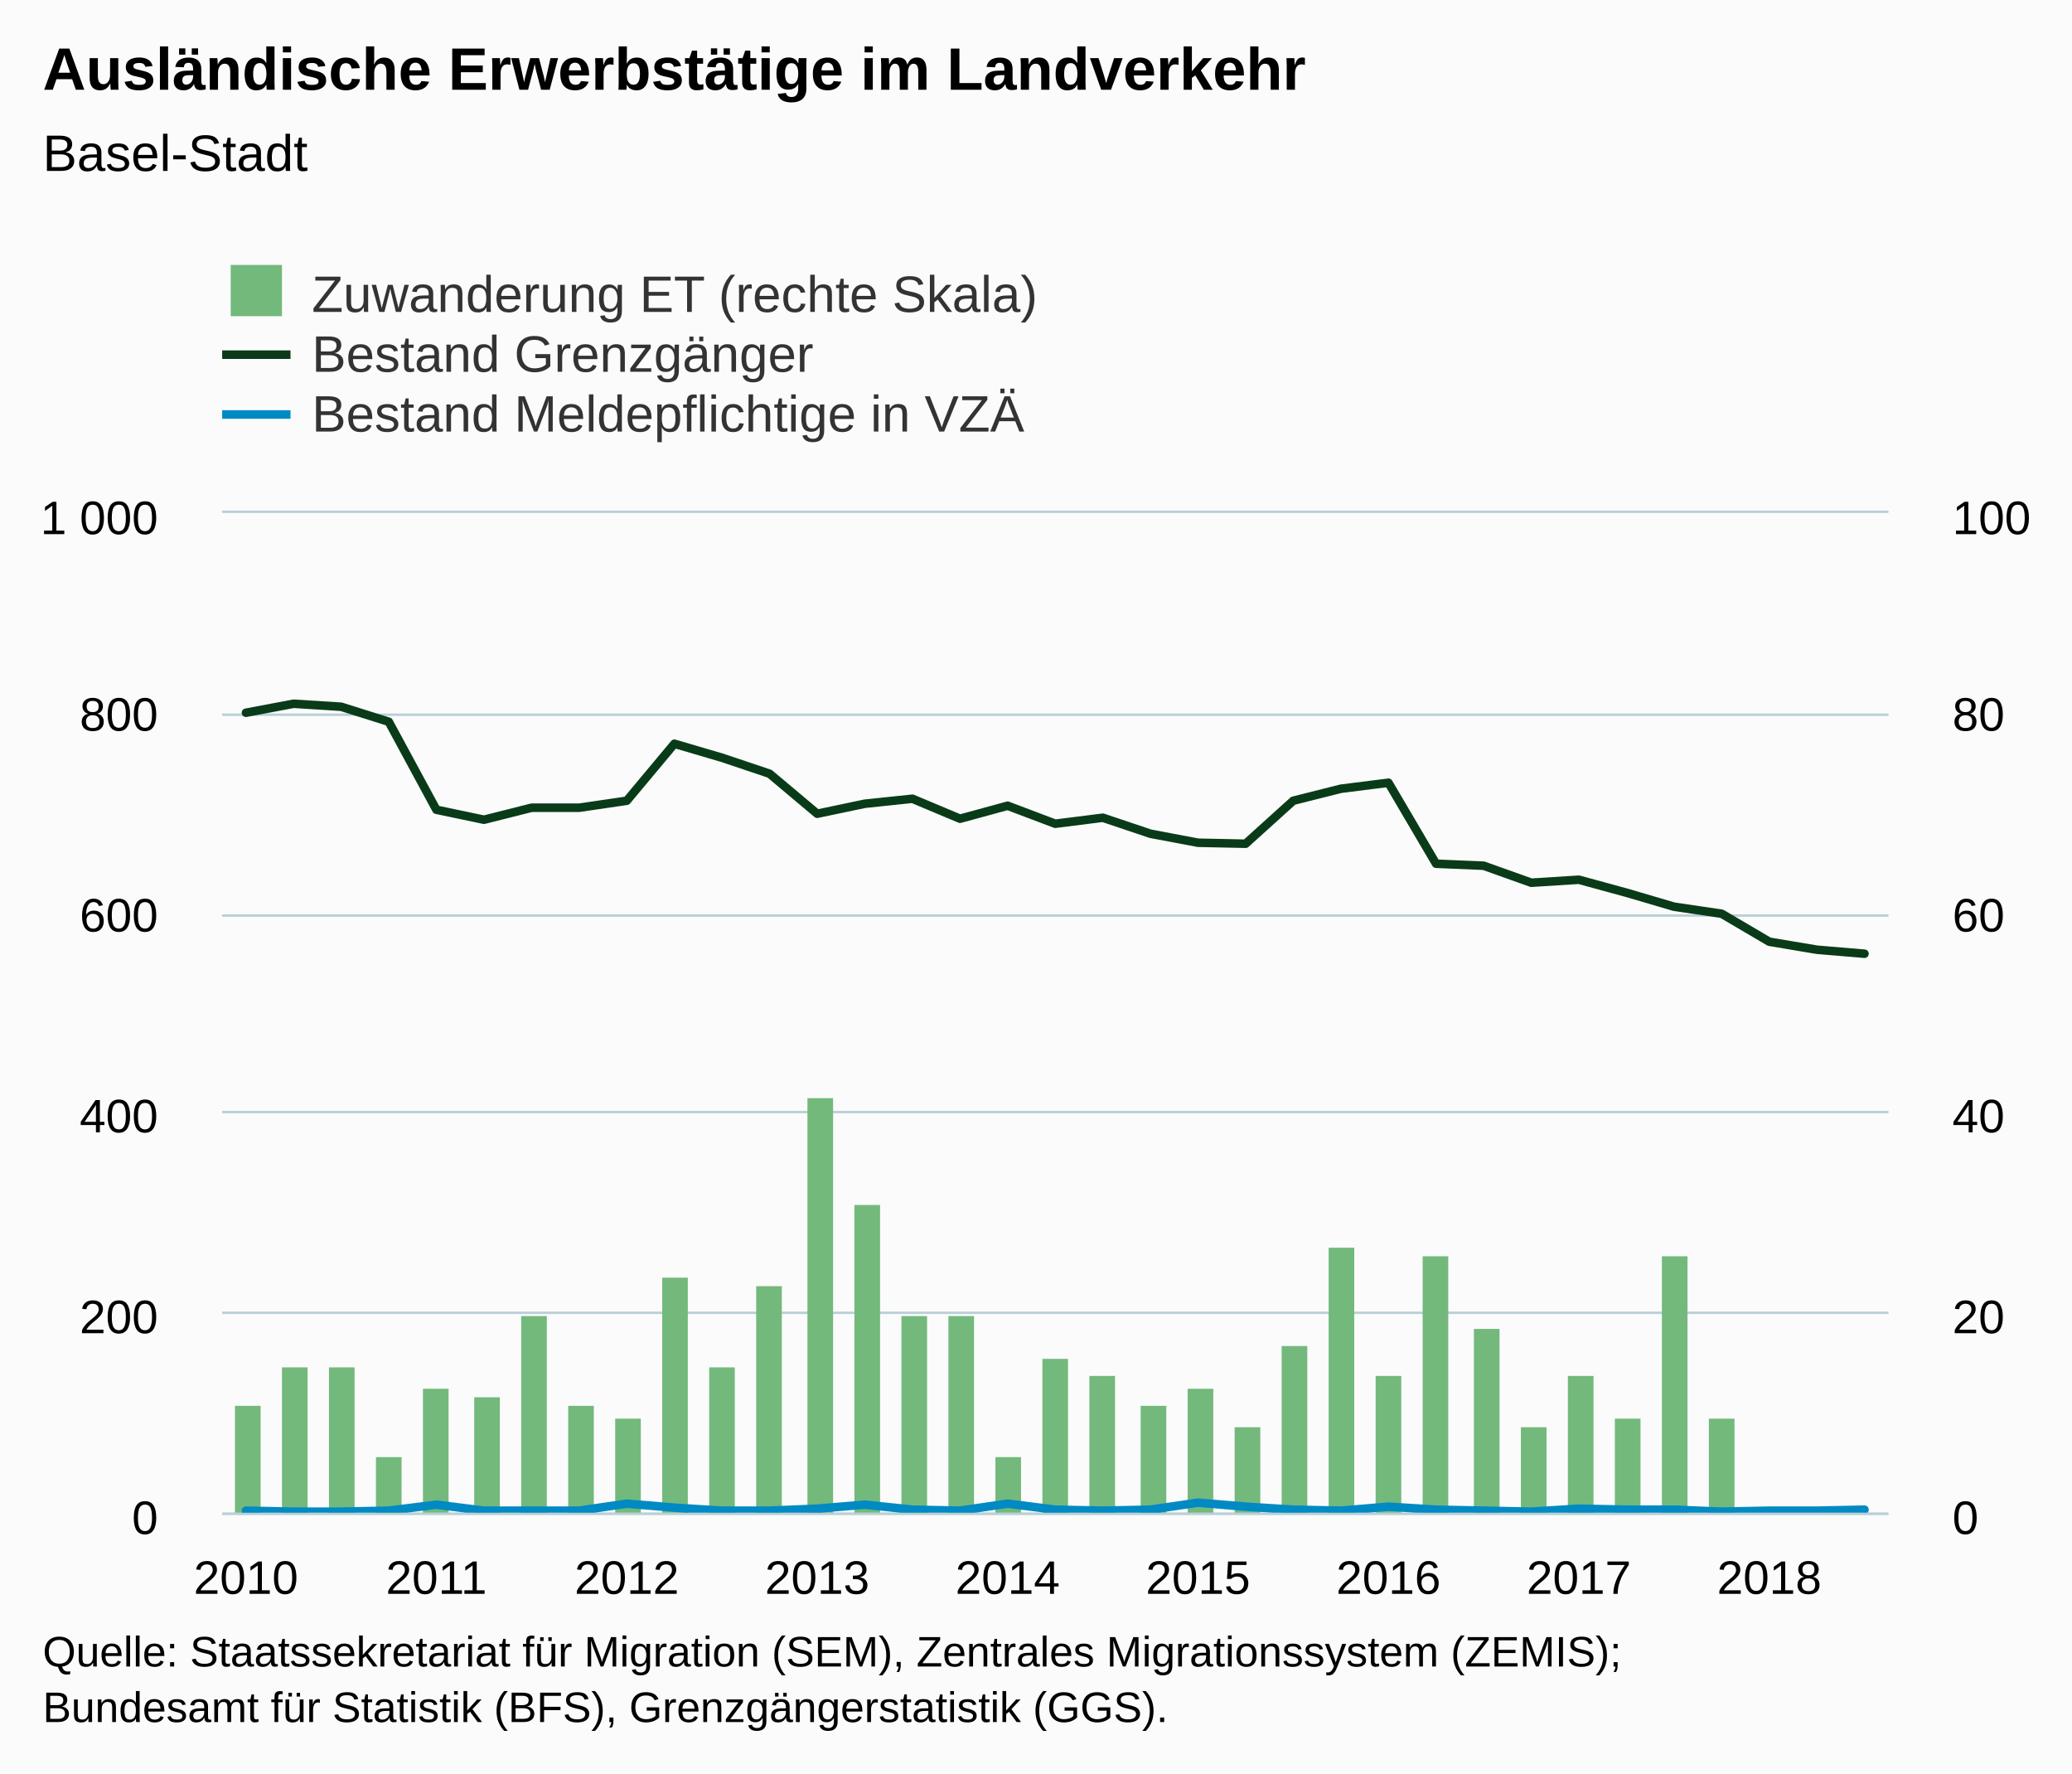
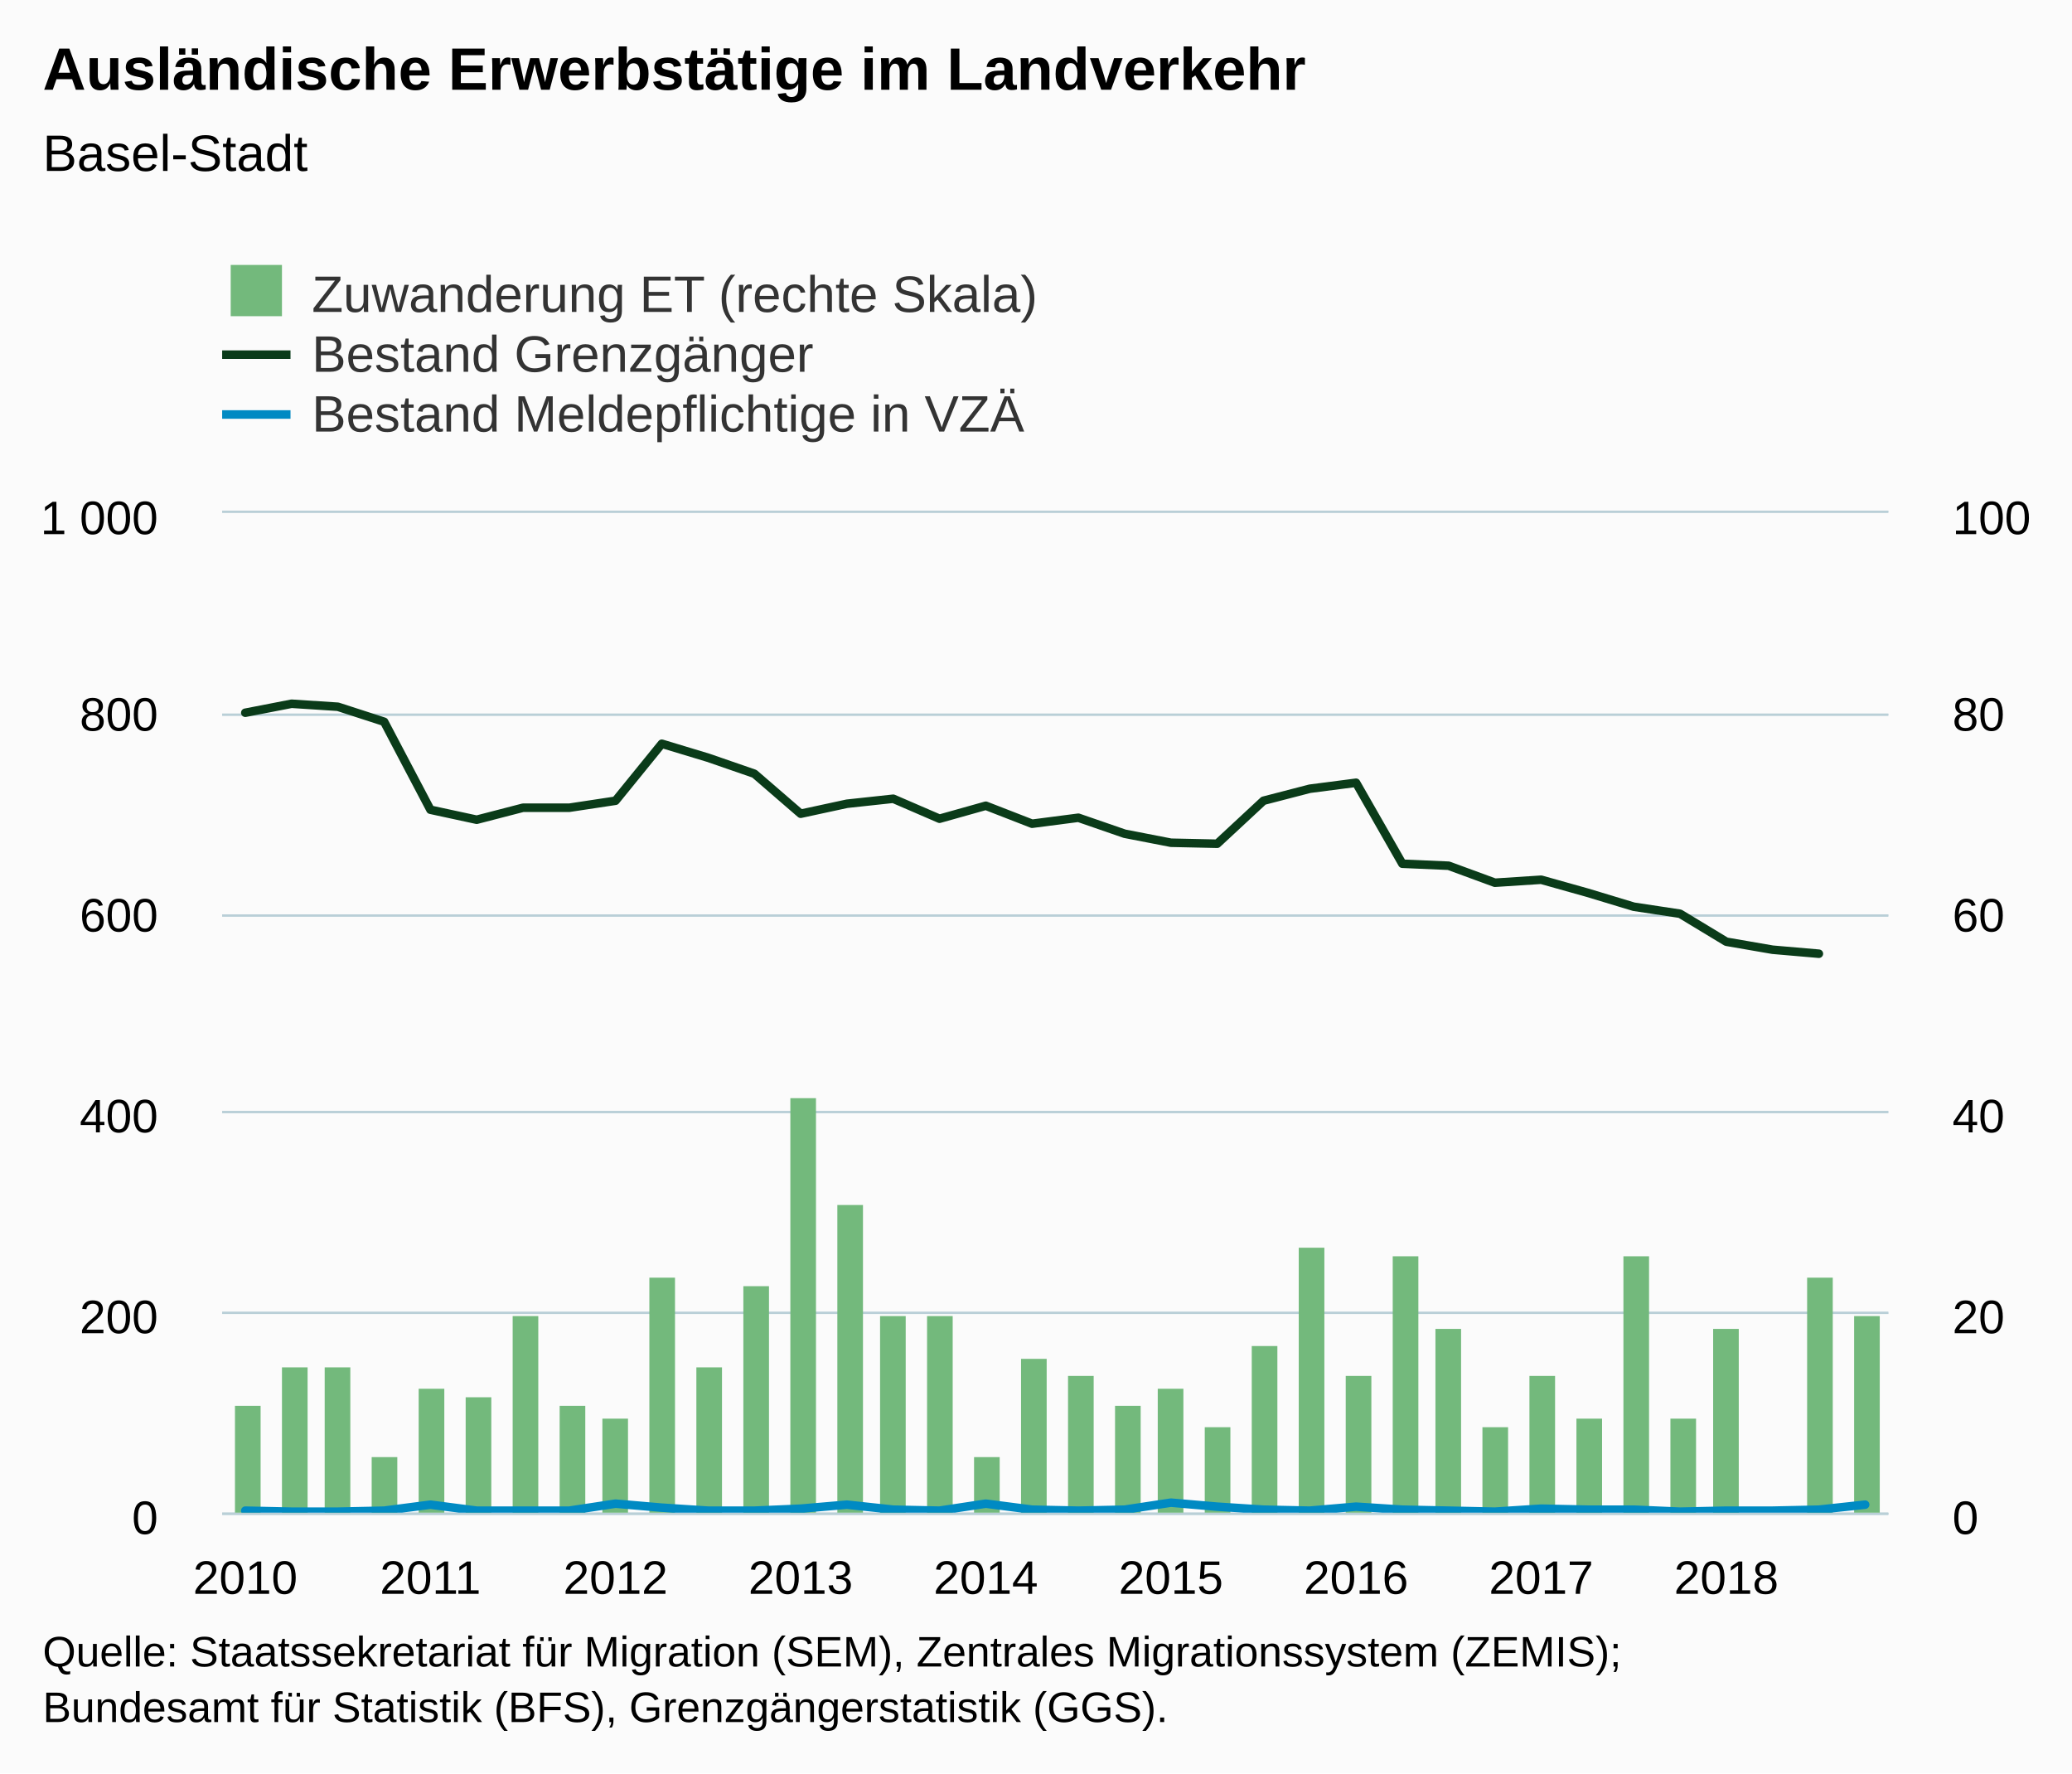
<svg xmlns="http://www.w3.org/2000/svg" version="1.1" class="highcharts-root" style="font-family:Arial;font-size:12px;" viewBox="0 0 485 415">
  <defs>
-     <clipPath id="highcharts-h4g8f72-8">
+     <clipPath id="highcharts-z657uvk-8">
      <rect x="0" y="0" width="390" height="234" fill="none" />
    </clipPath>
-     <clipPath id="highcharts-h4g8f72-9">
+     <clipPath id="highcharts-z657uvk-9">
      <rect x="0" y="0" width="390" height="234" fill="none" />
    </clipPath>
-     <clipPath id="highcharts-h4g8f72-10">
+     <clipPath id="highcharts-z657uvk-10">
      <rect x="0" y="0" width="390" height="234" fill="none" />
    </clipPath>
  </defs>
  <rect fill="#fbfbfb" class="highcharts-background" x="0" y="0" width="485" height="415" rx="0" ry="0" />
  <rect fill="none" class="highcharts-plot-background" x="52" y="120" width="390" height="234" />
  <g class="highcharts-pane-group" data-z-index="0" />
  <g class="highcharts-grid highcharts-xaxis-grid " data-z-index="1">
-     <path fill="none" data-z-index="1" class="highcharts-grid-line" d="M 57.5 120 L 57.5 354" opacity="1" />
-     <path fill="none" data-z-index="1" class="highcharts-grid-line" d="M 101.5 120 L 101.5 354" opacity="1" />
-     <path fill="none" data-z-index="1" class="highcharts-grid-line" d="M 146.5 120 L 146.5 354" opacity="1" />
-     <path fill="none" data-z-index="1" class="highcharts-grid-line" d="M 190.5 120 L 190.5 354" opacity="1" />
-     <path fill="none" data-z-index="1" class="highcharts-grid-line" d="M 235.5 120 L 235.5 354" opacity="1" />
-     <path fill="none" data-z-index="1" class="highcharts-grid-line" d="M 279.5 120 L 279.5 354" opacity="1" />
-     <path fill="none" data-z-index="1" class="highcharts-grid-line" d="M 324.5 120 L 324.5 354" opacity="1" />
-     <path fill="none" data-z-index="1" class="highcharts-grid-line" d="M 369.5 120 L 369.5 354" opacity="1" />
-     <path fill="none" data-z-index="1" class="highcharts-grid-line" d="M 413.5 120 L 413.5 354" opacity="1" />
+     <path fill="none" data-z-index="1" class="highcharts-grid-line" d="M 56.5 120 L 56.5 354" opacity="1" />
+     <path fill="none" data-z-index="1" class="highcharts-grid-line" d="M 100.5 120 L 100.5 354" opacity="1" />
+     <path fill="none" data-z-index="1" class="highcharts-grid-line" d="M 143.5 120 L 143.5 354" opacity="1" />
+     <path fill="none" data-z-index="1" class="highcharts-grid-line" d="M 186.5 120 L 186.5 354" opacity="1" />
+     <path fill="none" data-z-index="1" class="highcharts-grid-line" d="M 230.5 120 L 230.5 354" opacity="1" />
+     <path fill="none" data-z-index="1" class="highcharts-grid-line" d="M 273.5 120 L 273.5 354" opacity="1" />
+     <path fill="none" data-z-index="1" class="highcharts-grid-line" d="M 316.5 120 L 316.5 354" opacity="1" />
+     <path fill="none" data-z-index="1" class="highcharts-grid-line" d="M 360.5 120 L 360.5 354" opacity="1" />
+     <path fill="none" data-z-index="1" class="highcharts-grid-line" d="M 403.5 120 L 403.5 354" opacity="1" />
  </g>
  <g class="highcharts-grid highcharts-yaxis-grid " data-z-index="1">
    <path fill="none" stroke="#B9CFD7" stroke-width="0.5" data-z-index="1" class="highcharts-grid-line" d="M 52 354.25 L 442 354.25" opacity="1" />
    <path fill="none" stroke="#B9CFD7" stroke-width="0.5" data-z-index="1" class="highcharts-grid-line" d="M 52 307.25 L 442 307.25" opacity="1" />
    <path fill="none" stroke="#B9CFD7" stroke-width="0.5" data-z-index="1" class="highcharts-grid-line" d="M 52 260.25 L 442 260.25" opacity="1" />
    <path fill="none" stroke="#B9CFD7" stroke-width="0.5" data-z-index="1" class="highcharts-grid-line" d="M 52 214.25 L 442 214.25" opacity="1" />
    <path fill="none" stroke="#B9CFD7" stroke-width="0.5" data-z-index="1" class="highcharts-grid-line" d="M 52 167.25 L 442 167.25" opacity="1" />
    <path fill="none" stroke="#B9CFD7" stroke-width="0.5" data-z-index="1" class="highcharts-grid-line" d="M 52 119.75 L 442 119.75" opacity="1" />
  </g>
  <g class="highcharts-grid highcharts-yaxis-grid " data-z-index="1">
    <path fill="none" stroke="#B9CFD7" stroke-width="0.5" data-z-index="1" class="highcharts-grid-line" d="M 52 354.25 L 442 354.25" opacity="1" />
    <path fill="none" stroke="#B9CFD7" stroke-width="0.5" data-z-index="1" class="highcharts-grid-line" d="M 52 307.25 L 442 307.25" opacity="1" />
    <path fill="none" stroke="#B9CFD7" stroke-width="0.5" data-z-index="1" class="highcharts-grid-line" d="M 52 260.25 L 442 260.25" opacity="1" />
    <path fill="none" stroke="#B9CFD7" stroke-width="0.5" data-z-index="1" class="highcharts-grid-line" d="M 52 214.25 L 442 214.25" opacity="1" />
    <path fill="none" stroke="#B9CFD7" stroke-width="0.5" data-z-index="1" class="highcharts-grid-line" d="M 52 167.25 L 442 167.25" opacity="1" />
    <path fill="none" stroke="#B9CFD7" stroke-width="0.5" data-z-index="1" class="highcharts-grid-line" d="M 52 119.75 L 442 119.75" opacity="1" />
  </g>
  <rect fill="none" class="highcharts-plot-border" data-z-index="1" x="52" y="120" width="390" height="234" />
  <g class="highcharts-axis highcharts-xaxis " data-z-index="2">
    <path fill="none" class="highcharts-axis-line" stroke="#B9CFD7" stroke-width="0.5" data-z-index="7" d="M 52 354.25 L 442 354.25" />
  </g>
  <g class="highcharts-axis highcharts-yaxis " data-z-index="2">
    <path fill="none" class="highcharts-axis-line" data-z-index="7" d="M 52 120 L 52 354" />
  </g>
  <g class="highcharts-axis highcharts-yaxis " data-z-index="2">
    <path fill="none" class="highcharts-axis-line" data-z-index="7" d="M 442 120 L 442 354" />
  </g>
  <g class="highcharts-series-group" data-z-index="3">
-     <g data-z-index="0.1" class="highcharts-series highcharts-series-0 highcharts-column-series " transform="translate(52,120) scale(1 1)" clip-path="url(#highcharts-h4g8f72-9)">
+     <g data-z-index="0.1" class="highcharts-series highcharts-series-0 highcharts-column-series " transform="translate(52,120) scale(1 1)" clip-path="url(#highcharts-z657uvk-9)">
      <rect x="3" y="209" width="6" height="26" fill="#73b97c" class="highcharts-point" />
      <rect x="14" y="200" width="6" height="35" fill="#73b97c" class="highcharts-point" />
-       <rect x="25" y="200" width="6" height="35" fill="#73b97c" class="highcharts-point" />
-       <rect x="36" y="221" width="6" height="14" fill="#73b97c" class="highcharts-point" />
-       <rect x="47" y="205" width="6" height="30" fill="#73b97c" class="highcharts-point" />
-       <rect x="59" y="207" width="6" height="28" fill="#73b97c" class="highcharts-point" />
-       <rect x="70" y="188" width="6" height="47" fill="#73b97c" class="highcharts-point" />
-       <rect x="81" y="209" width="6" height="26" fill="#73b97c" class="highcharts-point" />
-       <rect x="92" y="212" width="6" height="23" fill="#73b97c" class="highcharts-point" />
-       <rect x="103" y="179" width="6" height="56" fill="#73b97c" class="highcharts-point" />
-       <rect x="114" y="200" width="6" height="35" fill="#73b97c" class="highcharts-point" />
-       <rect x="125" y="181" width="6" height="54" fill="#73b97c" class="highcharts-point" />
-       <rect x="137" y="137" width="6" height="98" fill="#73b97c" class="highcharts-point" />
-       <rect x="148" y="162" width="6" height="73" fill="#73b97c" class="highcharts-point" />
-       <rect x="159" y="188" width="6" height="47" fill="#73b97c" class="highcharts-point" />
-       <rect x="170" y="188" width="6" height="47" fill="#73b97c" class="highcharts-point" />
-       <rect x="181" y="221" width="6" height="14" fill="#73b97c" class="highcharts-point" />
-       <rect x="192" y="198" width="6" height="37" fill="#73b97c" class="highcharts-point" />
-       <rect x="203" y="202" width="6" height="33" fill="#73b97c" class="highcharts-point" />
-       <rect x="215" y="209" width="6" height="26" fill="#73b97c" class="highcharts-point" />
-       <rect x="226" y="205" width="6" height="30" fill="#73b97c" class="highcharts-point" />
-       <rect x="237" y="214" width="6" height="21" fill="#73b97c" class="highcharts-point" />
-       <rect x="248" y="195" width="6" height="40" fill="#73b97c" class="highcharts-point" />
-       <rect x="259" y="172" width="6" height="63" fill="#73b97c" class="highcharts-point" />
-       <rect x="270" y="202" width="6" height="33" fill="#73b97c" class="highcharts-point" />
-       <rect x="281" y="174" width="6" height="61" fill="#73b97c" class="highcharts-point" />
-       <rect x="293" y="191" width="6" height="44" fill="#73b97c" class="highcharts-point" />
-       <rect x="304" y="214" width="6" height="21" fill="#73b97c" class="highcharts-point" />
-       <rect x="315" y="202" width="6" height="33" fill="#73b97c" class="highcharts-point" />
-       <rect x="326" y="212" width="6" height="23" fill="#73b97c" class="highcharts-point" />
-       <rect x="337" y="174" width="6" height="61" fill="#73b97c" class="highcharts-point" />
-       <rect x="348" y="212" width="6" height="23" fill="#73b97c" class="highcharts-point" />
+       <rect x="24" y="200" width="6" height="35" fill="#73b97c" class="highcharts-point" />
+       <rect x="35" y="221" width="6" height="14" fill="#73b97c" class="highcharts-point" />
+       <rect x="46" y="205" width="6" height="30" fill="#73b97c" class="highcharts-point" />
+       <rect x="57" y="207" width="6" height="28" fill="#73b97c" class="highcharts-point" />
+       <rect x="68" y="188" width="6" height="47" fill="#73b97c" class="highcharts-point" />
+       <rect x="79" y="209" width="6" height="26" fill="#73b97c" class="highcharts-point" />
+       <rect x="89" y="212" width="6" height="23" fill="#73b97c" class="highcharts-point" />
+       <rect x="100" y="179" width="6" height="56" fill="#73b97c" class="highcharts-point" />
+       <rect x="111" y="200" width="6" height="35" fill="#73b97c" class="highcharts-point" />
+       <rect x="122" y="181" width="6" height="54" fill="#73b97c" class="highcharts-point" />
+       <rect x="133" y="137" width="6" height="98" fill="#73b97c" class="highcharts-point" />
+       <rect x="144" y="162" width="6" height="73" fill="#73b97c" class="highcharts-point" />
+       <rect x="154" y="188" width="6" height="47" fill="#73b97c" class="highcharts-point" />
+       <rect x="165" y="188" width="6" height="47" fill="#73b97c" class="highcharts-point" />
+       <rect x="176" y="221" width="6" height="14" fill="#73b97c" class="highcharts-point" />
+       <rect x="187" y="198" width="6" height="37" fill="#73b97c" class="highcharts-point" />
+       <rect x="198" y="202" width="6" height="33" fill="#73b97c" class="highcharts-point" />
+       <rect x="209" y="209" width="6" height="26" fill="#73b97c" class="highcharts-point" />
+       <rect x="219" y="205" width="6" height="30" fill="#73b97c" class="highcharts-point" />
+       <rect x="230" y="214" width="6" height="21" fill="#73b97c" class="highcharts-point" />
+       <rect x="241" y="195" width="6" height="40" fill="#73b97c" class="highcharts-point" />
+       <rect x="252" y="172" width="6" height="63" fill="#73b97c" class="highcharts-point" />
+       <rect x="263" y="202" width="6" height="33" fill="#73b97c" class="highcharts-point" />
+       <rect x="274" y="174" width="6" height="61" fill="#73b97c" class="highcharts-point" />
+       <rect x="284" y="191" width="6" height="44" fill="#73b97c" class="highcharts-point" />
+       <rect x="295" y="214" width="6" height="21" fill="#73b97c" class="highcharts-point" />
+       <rect x="306" y="202" width="6" height="33" fill="#73b97c" class="highcharts-point" />
+       <rect x="317" y="212" width="6" height="23" fill="#73b97c" class="highcharts-point" />
+       <rect x="328" y="174" width="6" height="61" fill="#73b97c" class="highcharts-point" />
+       <rect x="339" y="212" width="6" height="23" fill="#73b97c" class="highcharts-point" />
+       <rect x="349" y="191" width="6" height="44" fill="#73b97c" class="highcharts-point" />
+       <rect x="371" y="179" width="6" height="56" fill="#73b97c" class="highcharts-point" />
+       <rect x="382" y="188" width="6" height="47" fill="#73b97c" class="highcharts-point" />
    </g>
    <g data-z-index="0.1" class="highcharts-markers highcharts-series-0 highcharts-column-series " transform="translate(52,120) scale(1 1)" clip-path="none" />
-     <g data-z-index="0.1" class="highcharts-series highcharts-series-1 highcharts-line-series " transform="translate(52,120) scale(1 1)" clip-path="url(#highcharts-h4g8f72-10)">
-       <path fill="none" d="M 5.571 46.8 L 16.714 44.694 L 27.857 45.396 L 39 48.906 L 50.143 69.498 L 61.286 71.838 L 72.429 69.03 L 83.571 69.03 L 94.714 67.392 L 105.857 54.054 L 117 57.33 L 128.143 61.074 L 139.286 70.434 L 150.429 68.094 L 161.571 66.924 L 172.714 71.604 L 183.857 68.562 L 195 72.774 L 206.143 71.37 L 217.286 75.114 L 228.429 77.22 L 239.571 77.454 L 250.714 67.392 L 261.857 64.584 L 273 63.18 L 284.143 82.134 L 295.286 82.602 L 306.429 86.58 L 317.571 85.878 L 328.714 88.92 L 339.857 92.196 L 351 93.834 L 362.143 100.386 L 373.286 102.258 L 384.429 103.194" class="highcharts-graph" data-z-index="1" stroke="#0A3B19" stroke-width="2" stroke-linejoin="round" stroke-linecap="round" />
+     <g data-z-index="0.1" class="highcharts-series highcharts-series-1 highcharts-line-series " transform="translate(52,120) scale(1 1)" clip-path="url(#highcharts-z657uvk-10)">
+       <path fill="none" d="M 5.417 46.8 L 16.25 44.694 L 27.083 45.396 L 37.917 48.906 L 48.75 69.498 L 59.583 71.838 L 70.417 69.03 L 81.25 69.03 L 92.083 67.392 L 102.917 54.054 L 113.75 57.33 L 124.583 61.074 L 135.417 70.434 L 146.25 68.094 L 157.083 66.924 L 167.917 71.604 L 178.75 68.562 L 189.583 72.774 L 200.417 71.37 L 211.25 75.114 L 222.083 77.22 L 232.917 77.454 L 243.75 67.392 L 254.583 64.584 L 265.417 63.18 L 276.25 82.134 L 287.083 82.602 L 297.917 86.58 L 308.75 85.878 L 319.583 88.92 L 330.417 92.196 L 341.25 93.834 L 352.083 100.386 L 362.917 102.258 L 373.75 103.194" class="highcharts-graph" data-z-index="1" stroke="#0A3B19" stroke-width="2" stroke-linejoin="round" stroke-linecap="round" />
    </g>
    <g data-z-index="0.1" class="highcharts-markers highcharts-series-1 highcharts-line-series " transform="translate(52,120) scale(1 1)" clip-path="none" />
-     <g data-z-index="0.1" class="highcharts-series highcharts-series-2 highcharts-line-series " transform="translate(52,120) scale(1 1)" clip-path="url(#highcharts-h4g8f72-10)">
-       <path fill="none" d="M 5.571 233.532 L 16.714 233.766 L 27.857 233.766 L 39 233.532 L 50.143 232.128 L 61.286 233.532 L 72.429 233.532 L 83.571 233.532 L 94.714 231.894 L 105.857 232.83 L 117 233.532 L 128.143 233.532 L 139.286 233.064 L 150.429 232.128 L 161.571 233.298 L 172.714 233.532 L 183.857 231.894 L 195 233.298 L 206.143 233.532 L 217.286 233.298 L 228.429 231.66 L 239.571 232.596 L 250.714 233.298 L 261.857 233.532 L 273 232.596 L 284.143 233.298 L 295.286 233.532 L 306.429 233.766 L 317.571 233.064 L 328.714 233.298 L 339.857 233.298 L 351 233.766 L 362.143 233.532 L 373.286 233.532 L 384.429 233.298" class="highcharts-graph" data-z-index="1" stroke="#008AC3" stroke-width="2" stroke-linejoin="round" stroke-linecap="round" />
+     <g data-z-index="0.1" class="highcharts-series highcharts-series-2 highcharts-line-series " transform="translate(52,120) scale(1 1)" clip-path="url(#highcharts-z657uvk-10)">
+       <path fill="none" d="M 5.417 233.532 L 16.25 233.766 L 27.083 233.766 L 37.917 233.532 L 48.75 232.128 L 59.583 233.532 L 70.417 233.532 L 81.25 233.532 L 92.083 231.894 L 102.917 232.83 L 113.75 233.532 L 124.583 233.532 L 135.417 233.064 L 146.25 232.128 L 157.083 233.298 L 167.917 233.532 L 178.75 231.894 L 189.583 233.298 L 200.417 233.532 L 211.25 233.298 L 222.083 231.66 L 232.917 232.596 L 243.75 233.298 L 254.583 233.532 L 265.417 232.596 L 276.25 233.298 L 287.083 233.532 L 297.917 233.766 L 308.75 233.064 L 319.583 233.298 L 330.417 233.298 L 341.25 233.766 L 352.083 233.532 L 362.917 233.532 L 373.75 233.298 L 384.583 232.128" class="highcharts-graph" data-z-index="1" stroke="#008AC3" stroke-width="2" stroke-linejoin="round" stroke-linecap="round" />
    </g>
    <g data-z-index="0.1" class="highcharts-markers highcharts-series-2 highcharts-line-series " transform="translate(52,120) scale(1 1)" clip-path="none" />
  </g>
  <text x="10" text-anchor="start" class="highcharts-title" data-z-index="4" style="color:#000000;font-size:14px;font-weight:bold;fill:#000000;" y="21">
    <tspan>Ausländische Erwerbstätige im Landverkehr</tspan>
  </text>
  <text x="10" text-anchor="start" class="highcharts-subtitle" data-z-index="4" style="color:#000000;font-size:12px;font-weight:normal;font-family:Arial;fill:#000000;" y="40">
    <tspan>Basel-Stadt</tspan>
  </text>
  <g class="highcharts-legend" data-z-index="7" transform="translate(44,55)">
    <rect fill="none" class="highcharts-legend-box" rx="0" ry="0" x="0" y="0" width="206" height="53" visibility="visible" />
    <g data-z-index="1">
      <g>
        <g class="highcharts-legend-item highcharts-column-series highcharts-color-undefined highcharts-series-0" data-z-index="1" transform="translate(8,3)">
          <text x="21" style="color:#333333;font-size:12px;font-weight:normal;cursor:pointer;fill:#333333;" text-anchor="start" data-z-index="2" y="15">
            <tspan>Zuwanderung ET (rechte Skala)</tspan>
          </text>
          <rect x="2" y="4" width="12" height="12" fill="#73b97c" class="highcharts-point" data-z-index="3" />
        </g>
        <g class="highcharts-legend-item highcharts-line-series highcharts-color-undefined highcharts-series-1" data-z-index="1" transform="translate(8,17)">
          <path fill="none" d="M 0 11 L 16 11" class="highcharts-graph" stroke="#0A3B19" stroke-width="2" />
          <text x="21" y="15" style="color:#333333;font-size:12px;font-weight:normal;cursor:pointer;fill:#333333;" text-anchor="start" data-z-index="2">
            <tspan>Bestand Grenzgänger</tspan>
          </text>
        </g>
        <g class="highcharts-legend-item highcharts-line-series highcharts-color-undefined highcharts-series-2" data-z-index="1" transform="translate(8,31)">
          <path fill="none" d="M 0 11 L 16 11" class="highcharts-graph" stroke="#008AC3" stroke-width="2" />
          <text x="21" y="15" style="color:#333333;font-size:12px;font-weight:normal;cursor:pointer;fill:#333333;" text-anchor="start" data-z-index="2">
            <tspan>Bestand Meldepflichtige in VZÄ</tspan>
          </text>
        </g>
      </g>
    </g>
  </g>
  <g class="highcharts-axis-labels highcharts-xaxis-labels " data-z-index="7">
-     <text x="57.571" style="color:#000000;cursor:default;font-size:11px;fill:#000000;" text-anchor="middle" transform="translate(0,0)" y="373" opacity="1">2010</text>
-     <text x="102.143" style="color:#000000;cursor:default;font-size:11px;fill:#000000;" text-anchor="middle" transform="translate(0,0)" y="373" opacity="1">2011</text>
-     <text x="146.714" style="color:#000000;cursor:default;font-size:11px;fill:#000000;" text-anchor="middle" transform="translate(0,0)" y="373" opacity="1">2012</text>
-     <text x="191.286" style="color:#000000;cursor:default;font-size:11px;fill:#000000;" text-anchor="middle" transform="translate(0,0)" y="373" opacity="1">2013</text>
-     <text x="235.857" style="color:#000000;cursor:default;font-size:11px;fill:#000000;" text-anchor="middle" transform="translate(0,0)" y="373" opacity="1">2014</text>
-     <text x="280.429" style="color:#000000;cursor:default;font-size:11px;fill:#000000;" text-anchor="middle" transform="translate(0,0)" y="373" opacity="1">2015</text>
-     <text x="325" style="color:#000000;cursor:default;font-size:11px;fill:#000000;" text-anchor="middle" transform="translate(0,0)" y="373" opacity="1">2016</text>
-     <text x="369.571" style="color:#000000;cursor:default;font-size:11px;fill:#000000;" text-anchor="middle" transform="translate(0,0)" y="373" opacity="1">2017</text>
-     <text x="414.143" style="color:#000000;cursor:default;font-size:11px;fill:#000000;" text-anchor="middle" transform="translate(0,0)" y="373" opacity="1">2018</text>
+     <text x="57.417" style="color:#000000;cursor:default;font-size:11px;fill:#000000;" text-anchor="middle" transform="translate(0,0)" y="373" opacity="1">2010</text>
+     <text x="100.75" style="color:#000000;cursor:default;font-size:11px;fill:#000000;" text-anchor="middle" transform="translate(0,0)" y="373" opacity="1">2011</text>
+     <text x="144.083" style="color:#000000;cursor:default;font-size:11px;fill:#000000;" text-anchor="middle" transform="translate(0,0)" y="373" opacity="1">2012</text>
+     <text x="187.417" style="color:#000000;cursor:default;font-size:11px;fill:#000000;" text-anchor="middle" transform="translate(0,0)" y="373" opacity="1">2013</text>
+     <text x="230.75" style="color:#000000;cursor:default;font-size:11px;fill:#000000;" text-anchor="middle" transform="translate(0,0)" y="373" opacity="1">2014</text>
+     <text x="274.083" style="color:#000000;cursor:default;font-size:11px;fill:#000000;" text-anchor="middle" transform="translate(0,0)" y="373" opacity="1">2015</text>
+     <text x="317.417" style="color:#000000;cursor:default;font-size:11px;fill:#000000;" text-anchor="middle" transform="translate(0,0)" y="373" opacity="1">2016</text>
+     <text x="360.75" style="color:#000000;cursor:default;font-size:11px;fill:#000000;" text-anchor="middle" transform="translate(0,0)" y="373" opacity="1">2017</text>
+     <text x="404.083" style="color:#000000;cursor:default;font-size:11px;fill:#000000;" text-anchor="middle" transform="translate(0,0)" y="373" opacity="1">2018</text>
  </g>
  <g class="highcharts-axis-labels highcharts-yaxis-labels " data-z-index="7">
    <text x="37" style="color:#000000;cursor:default;font-size:11px;fill:#000000;" text-anchor="end" transform="translate(0,0)" y="359" opacity="1">0</text>
    <text x="37" style="color:#000000;cursor:default;font-size:11px;fill:#000000;" text-anchor="end" transform="translate(0,0)" y="312" opacity="1">200</text>
    <text x="37" style="color:#000000;cursor:default;font-size:11px;fill:#000000;" text-anchor="end" transform="translate(0,0)" y="265" opacity="1">400</text>
    <text x="37" style="color:#000000;cursor:default;font-size:11px;fill:#000000;" text-anchor="end" transform="translate(0,0)" y="218" opacity="1">600</text>
    <text x="37" style="color:#000000;cursor:default;font-size:11px;fill:#000000;" text-anchor="end" transform="translate(0,0)" y="171" opacity="1">800</text>
    <text x="37" style="color:#000000;cursor:default;font-size:11px;fill:#000000;" text-anchor="end" transform="translate(0,0)" y="125" opacity="1">
      <tspan>1 000</tspan>
    </text>
  </g>
  <g class="highcharts-axis-labels highcharts-yaxis-labels " data-z-index="7">
    <text x="457" style="color:#000000;cursor:default;font-size:11px;fill:#000000;" text-anchor="start" transform="translate(0,0)" y="359" opacity="1">0</text>
    <text x="457" style="color:#000000;cursor:default;font-size:11px;fill:#000000;" text-anchor="start" transform="translate(0,0)" y="312" opacity="1">20</text>
    <text x="457" style="color:#000000;cursor:default;font-size:11px;fill:#000000;" text-anchor="start" transform="translate(0,0)" y="265" opacity="1">40</text>
    <text x="457" style="color:#000000;cursor:default;font-size:11px;fill:#000000;" text-anchor="start" transform="translate(0,0)" y="218" opacity="1">60</text>
    <text x="457" style="color:#000000;cursor:default;font-size:11px;fill:#000000;" text-anchor="start" transform="translate(0,0)" y="171" opacity="1">80</text>
    <text x="457" style="color:#000000;cursor:default;font-size:11px;fill:#000000;" text-anchor="start" transform="translate(0,0)" y="125" opacity="1">100</text>
  </g>
  <text x="10" class="highcharts-credits" text-anchor="start" data-z-index="8" style="cursor:default;color:#000000;font-size:10px;fill:#000000;" y="390">
    <tspan>Quelle: Staatssekretariat für Migration (SEM), Zentrales Migrationssystem (ZEMIS);</tspan>
    <tspan x="10" dy="13">Bundesamt für Statistik (BFS), Grenzgängerstatistik (GGS).</tspan>
  </text>
</svg>
